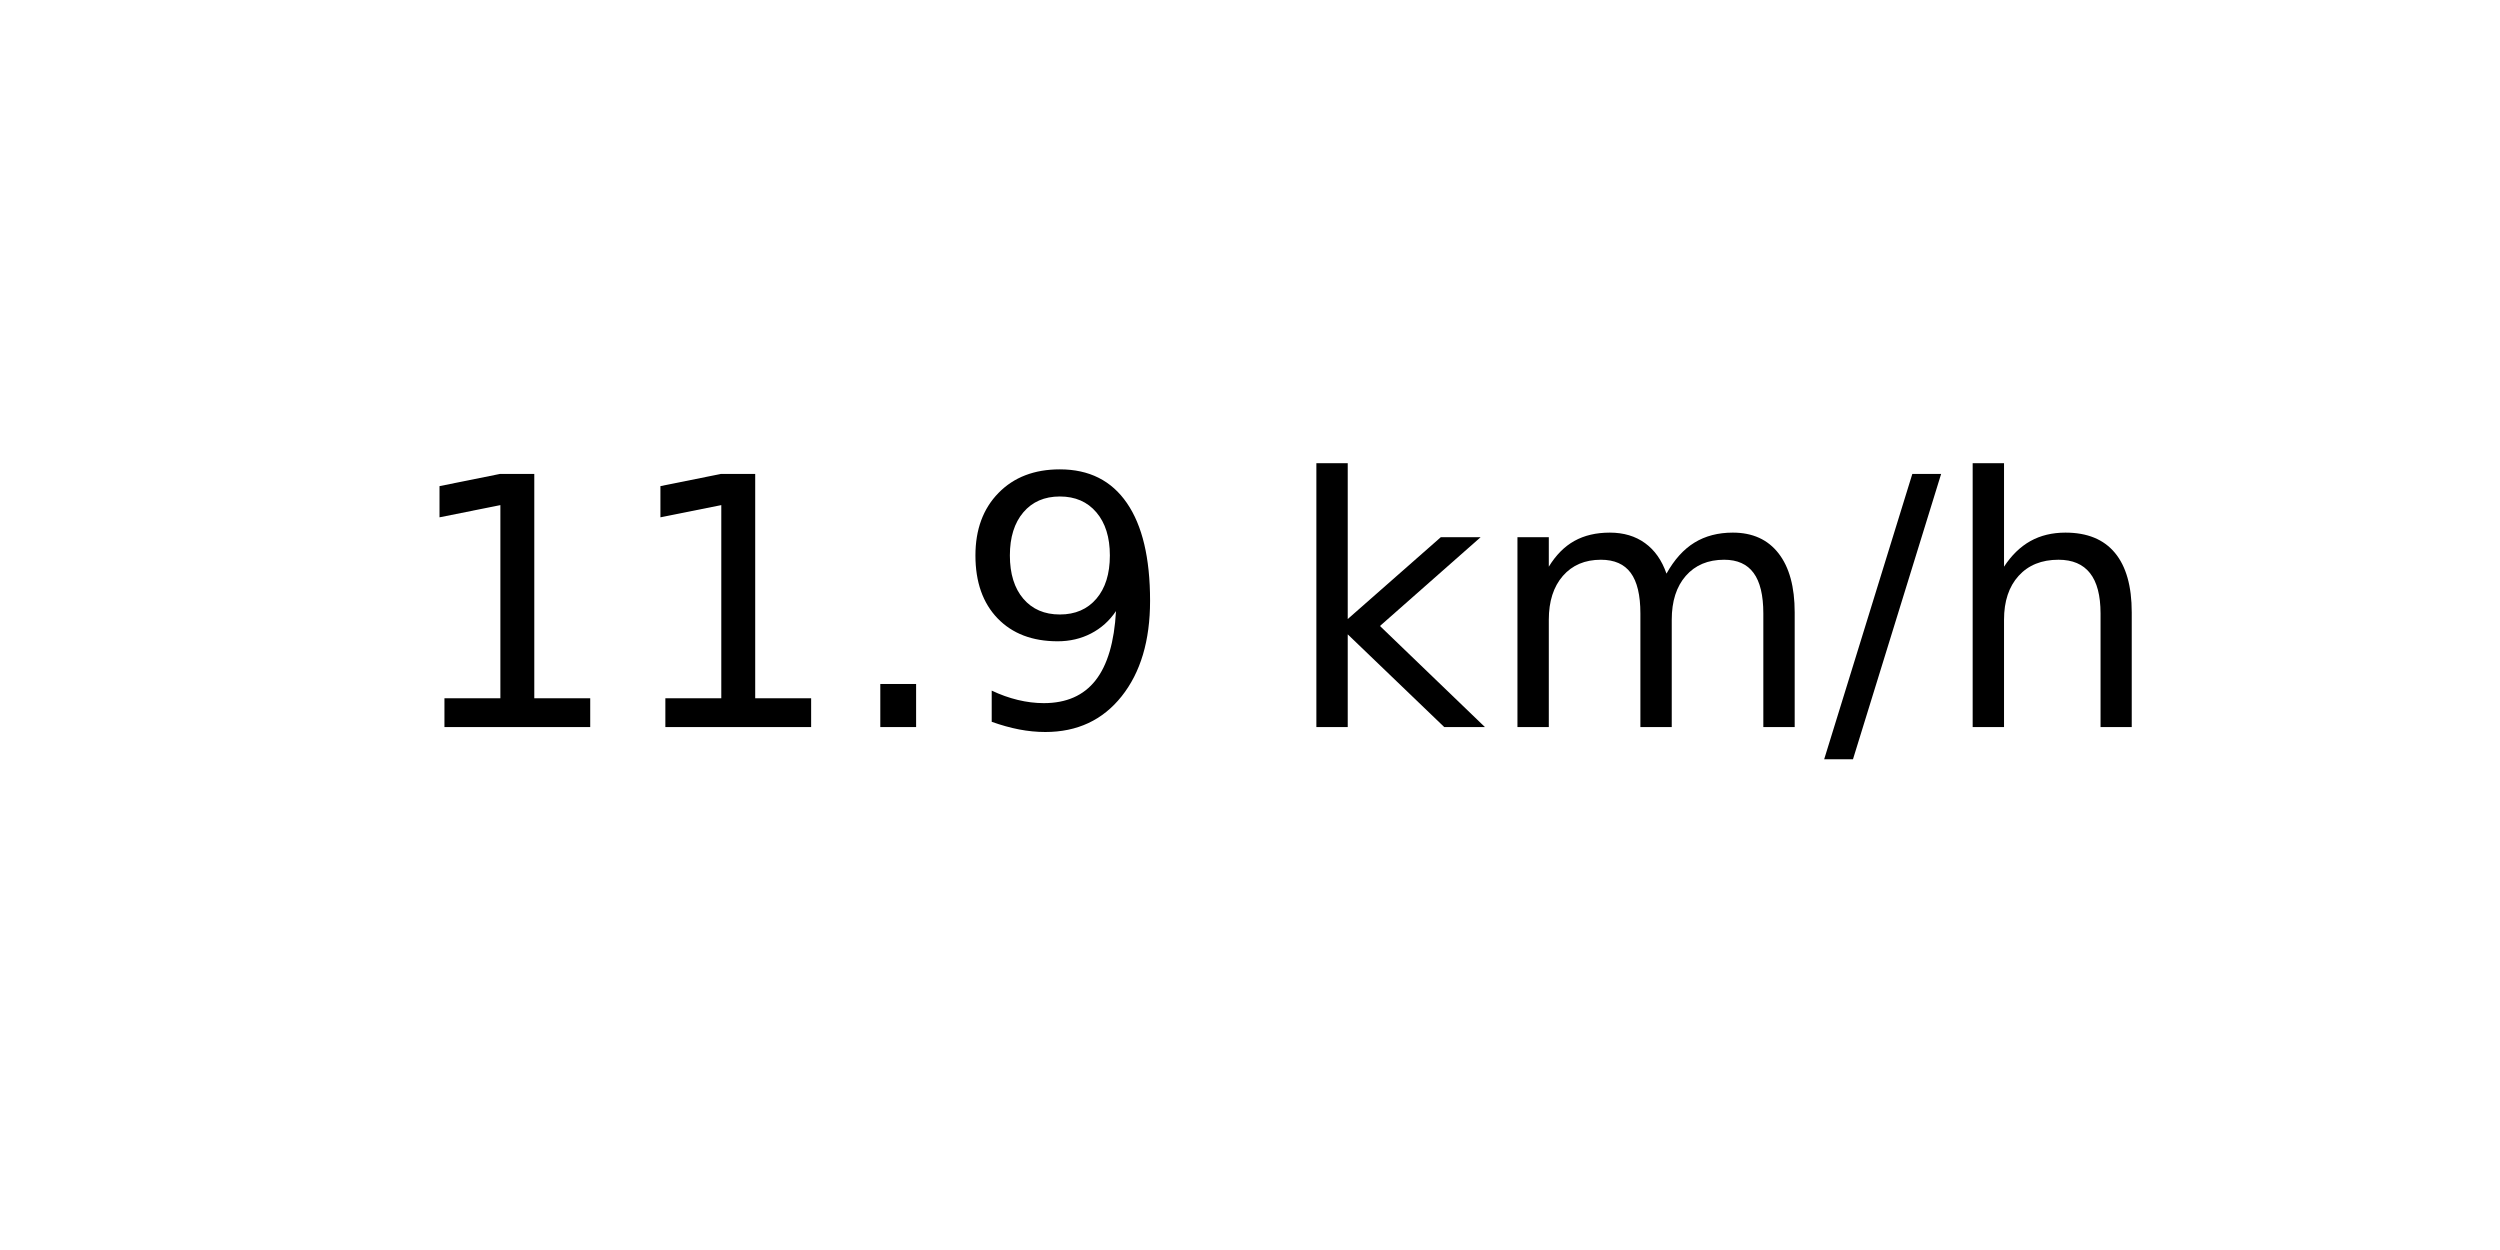
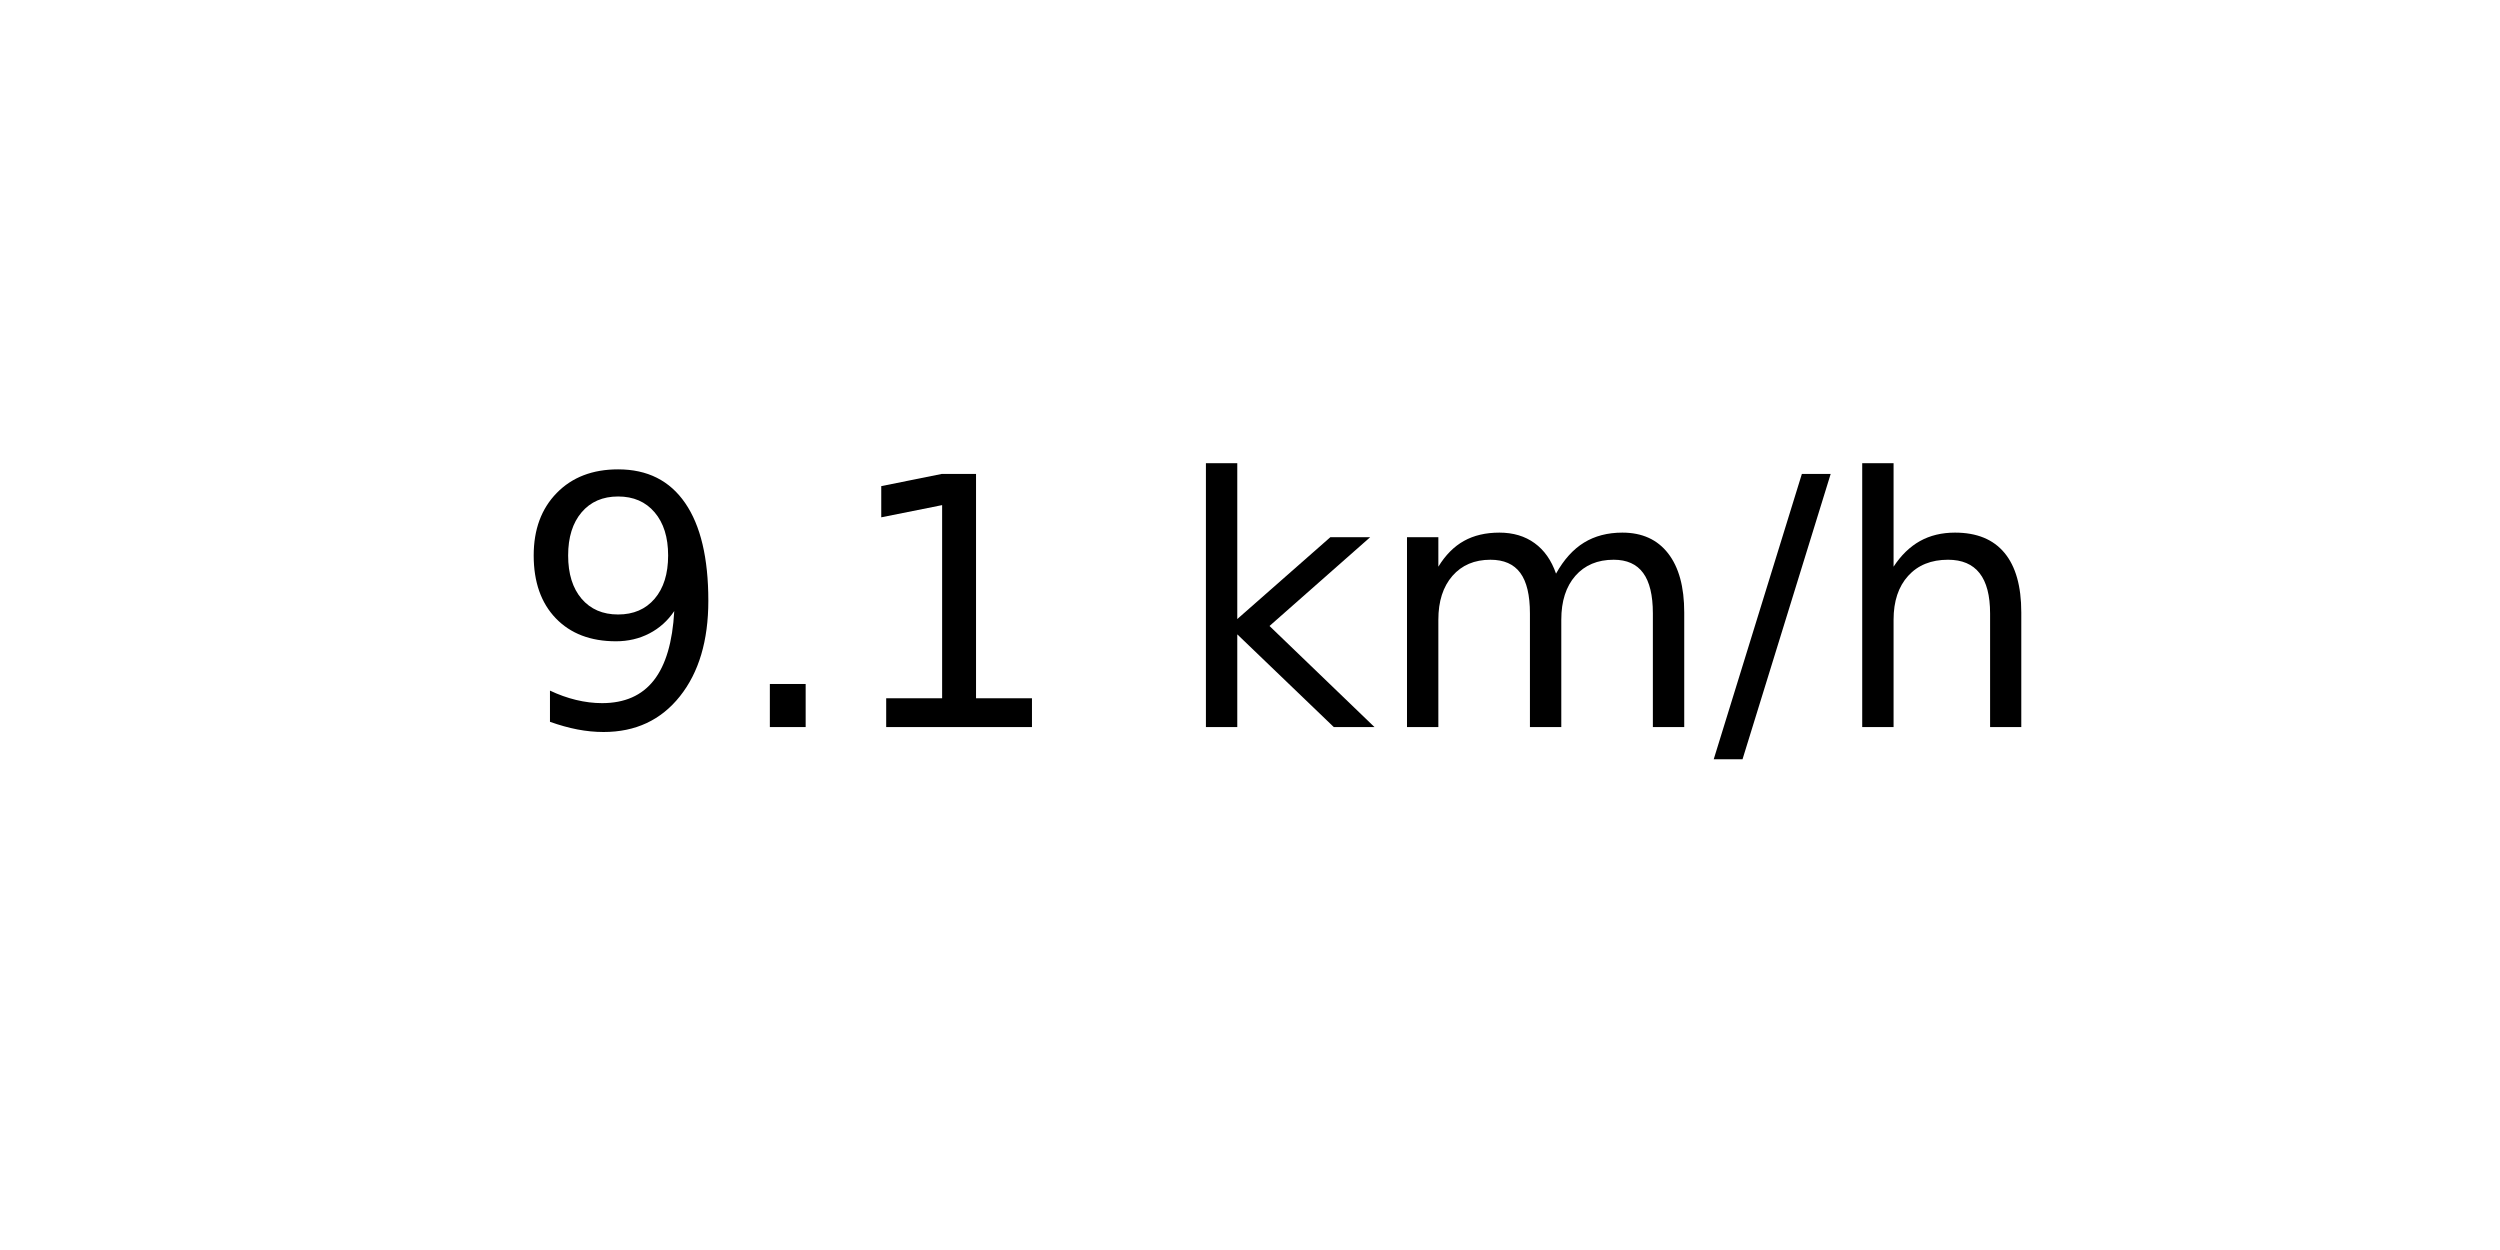
<svg xmlns="http://www.w3.org/2000/svg" xmlns:xlink="http://www.w3.org/1999/xlink" width="72pt" height="36pt" viewBox="0 0 72 36" version="1.1">
  <defs>
    <style type="text/css">*{stroke-linejoin: round; stroke-linecap: butt}</style>
  </defs>
  <g id="figure_1">
    <g id="axes_1">
      <g id="text_1">
-         <g transform="translate(11.55937 20.93937) scale(0.1 -0.1)">
+         <g transform="translate(14.74062 20.93937) scale(0.1 -0.1)">
          <defs>
+             <path id="DejaVuSans-39" d="M 703 97  L 703 672  Q 941 559 1184 500  Q 1428 441 1663 441  Q 2288 441 2617 861  Q 2947 1281 2994 2138  Q 2813 1869 2534 1725  Q 2256 1581 1919 1581  Q 1219 1581 811 2004  Q 403 2428 403 3163  Q 403 3881 828 4315  Q 1253 4750 1959 4750  Q 2769 4750 3195 4129  Q 3622 3509 3622 2328  Q 3622 1225 3098 567  Q 2575 -91 1691 -91  Q 1453 -91 1209 -44  Q 966 3 703 97  z M 1959 2075  Q 2384 2075 2632 2365  Q 2881 2656 2881 3163  Q 2881 3666 2632 3958  Q 2384 4250 1959 4250  Q 1534 4250 1286 3958  Q 1038 3666 1038 3163  Q 1038 2656 1286 2365  Q 1534 2075 1959 2075  z " transform="scale(0.015625)" />
+             <path id="DejaVuSans-2e" d="M 684 794  L 1344 794  L 1344 0  L 684 0  L 684 794  z " transform="scale(0.015625)" />
            <path id="DejaVuSans-31" d="M 794 531  L 1825 531  L 1825 4091  L 703 3866  L 703 4441  L 1819 4666  L 2450 4666  L 2450 531  L 3481 531  L 3481 0  L 794 0  L 794 531  z " transform="scale(0.015625)" />
-             <path id="DejaVuSans-2e" d="M 684 794  L 1344 794  L 1344 0  L 684 0  L 684 794  z " transform="scale(0.015625)" />
-             <path id="DejaVuSans-39" d="M 703 97  L 703 672  Q 941 559 1184 500  Q 1428 441 1663 441  Q 2288 441 2617 861  Q 2947 1281 2994 2138  Q 2813 1869 2534 1725  Q 2256 1581 1919 1581  Q 1219 1581 811 2004  Q 403 2428 403 3163  Q 403 3881 828 4315  Q 1253 4750 1959 4750  Q 2769 4750 3195 4129  Q 3622 3509 3622 2328  Q 3622 1225 3098 567  Q 2575 -91 1691 -91  Q 1453 -91 1209 -44  Q 966 3 703 97  z M 1959 2075  Q 2384 2075 2632 2365  Q 2881 2656 2881 3163  Q 2881 3666 2632 3958  Q 2384 4250 1959 4250  Q 1534 4250 1286 3958  Q 1038 3666 1038 3163  Q 1038 2656 1286 2365  Q 1534 2075 1959 2075  z " transform="scale(0.015625)" />
            <path id="DejaVuSans-20" transform="scale(0.015625)" />
            <path id="DejaVuSans-6b" d="M 581 4863  L 1159 4863  L 1159 1991  L 2875 3500  L 3609 3500  L 1753 1863  L 3688 0  L 2938 0  L 1159 1709  L 1159 0  L 581 0  L 581 4863  z " transform="scale(0.015625)" />
            <path id="DejaVuSans-6d" d="M 3328 2828  Q 3544 3216 3844 3400  Q 4144 3584 4550 3584  Q 5097 3584 5394 3201  Q 5691 2819 5691 2113  L 5691 0  L 5113 0  L 5113 2094  Q 5113 2597 4934 2840  Q 4756 3084 4391 3084  Q 3944 3084 3684 2787  Q 3425 2491 3425 1978  L 3425 0  L 2847 0  L 2847 2094  Q 2847 2600 2669 2842  Q 2491 3084 2119 3084  Q 1678 3084 1418 2786  Q 1159 2488 1159 1978  L 1159 0  L 581 0  L 581 3500  L 1159 3500  L 1159 2956  Q 1356 3278 1631 3431  Q 1906 3584 2284 3584  Q 2666 3584 2933 3390  Q 3200 3197 3328 2828  z " transform="scale(0.015625)" />
            <path id="DejaVuSans-2f" d="M 1625 4666  L 2156 4666  L 531 -594  L 0 -594  L 1625 4666  z " transform="scale(0.015625)" />
            <path id="DejaVuSans-68" d="M 3513 2113  L 3513 0  L 2938 0  L 2938 2094  Q 2938 2591 2744 2837  Q 2550 3084 2163 3084  Q 1697 3084 1428 2787  Q 1159 2491 1159 1978  L 1159 0  L 581 0  L 581 4863  L 1159 4863  L 1159 2956  Q 1366 3272 1645 3428  Q 1925 3584 2291 3584  Q 2894 3584 3203 3211  Q 3513 2838 3513 2113  z " transform="scale(0.015625)" />
          </defs>
-           <use xlink:href="#DejaVuSans-31" />
-           <use xlink:href="#DejaVuSans-31" x="63.623" />
-           <use xlink:href="#DejaVuSans-2e" x="127.246" />
-           <use xlink:href="#DejaVuSans-39" x="159.033" />
-           <use xlink:href="#DejaVuSans-20" x="222.656" />
-           <use xlink:href="#DejaVuSans-6b" x="254.443" />
-           <use xlink:href="#DejaVuSans-6d" x="312.354" />
-           <use xlink:href="#DejaVuSans-2f" x="409.766" />
-           <use xlink:href="#DejaVuSans-68" x="443.457" />
+           <use xlink:href="#DejaVuSans-39" />
+           <use xlink:href="#DejaVuSans-2e" x="63.623" />
+           <use xlink:href="#DejaVuSans-31" x="95.41" />
+           <use xlink:href="#DejaVuSans-20" x="159.033" />
+           <use xlink:href="#DejaVuSans-6b" x="190.82" />
+           <use xlink:href="#DejaVuSans-6d" x="248.73" />
+           <use xlink:href="#DejaVuSans-2f" x="346.143" />
+           <use xlink:href="#DejaVuSans-68" x="379.834" />
        </g>
      </g>
    </g>
  </g>
</svg>
